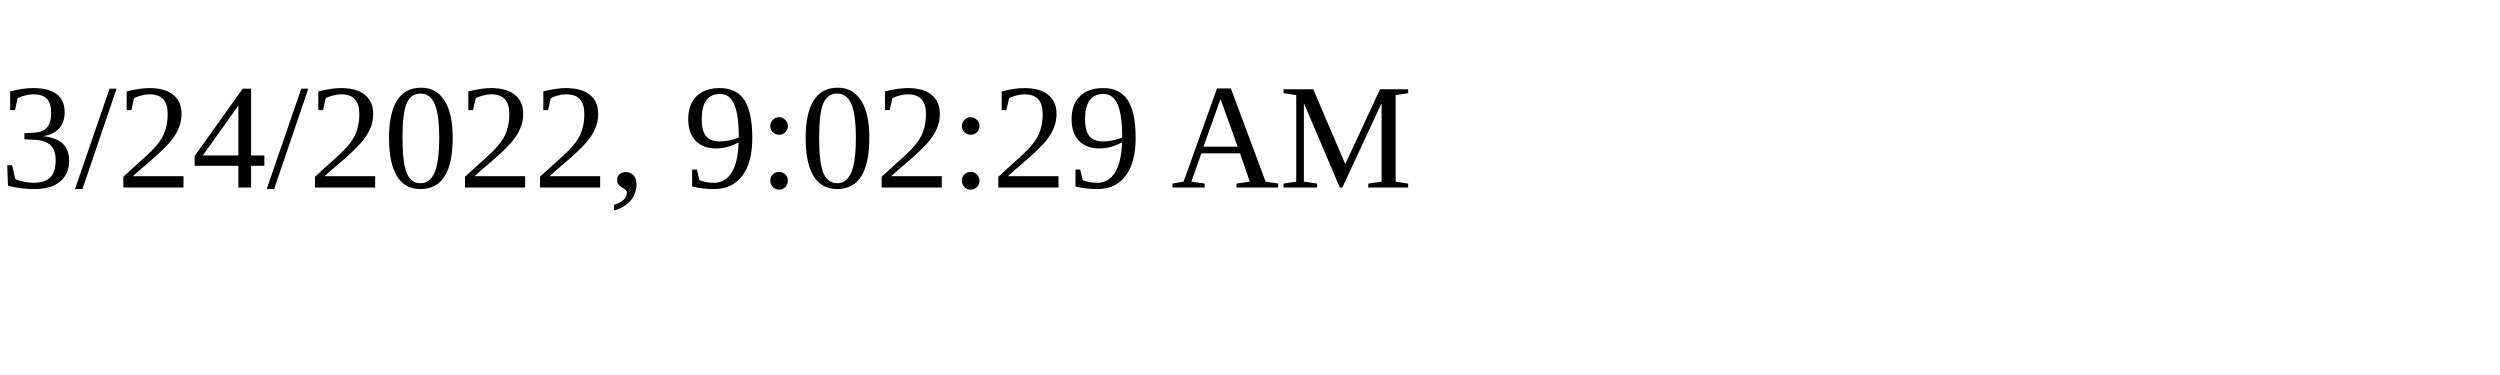
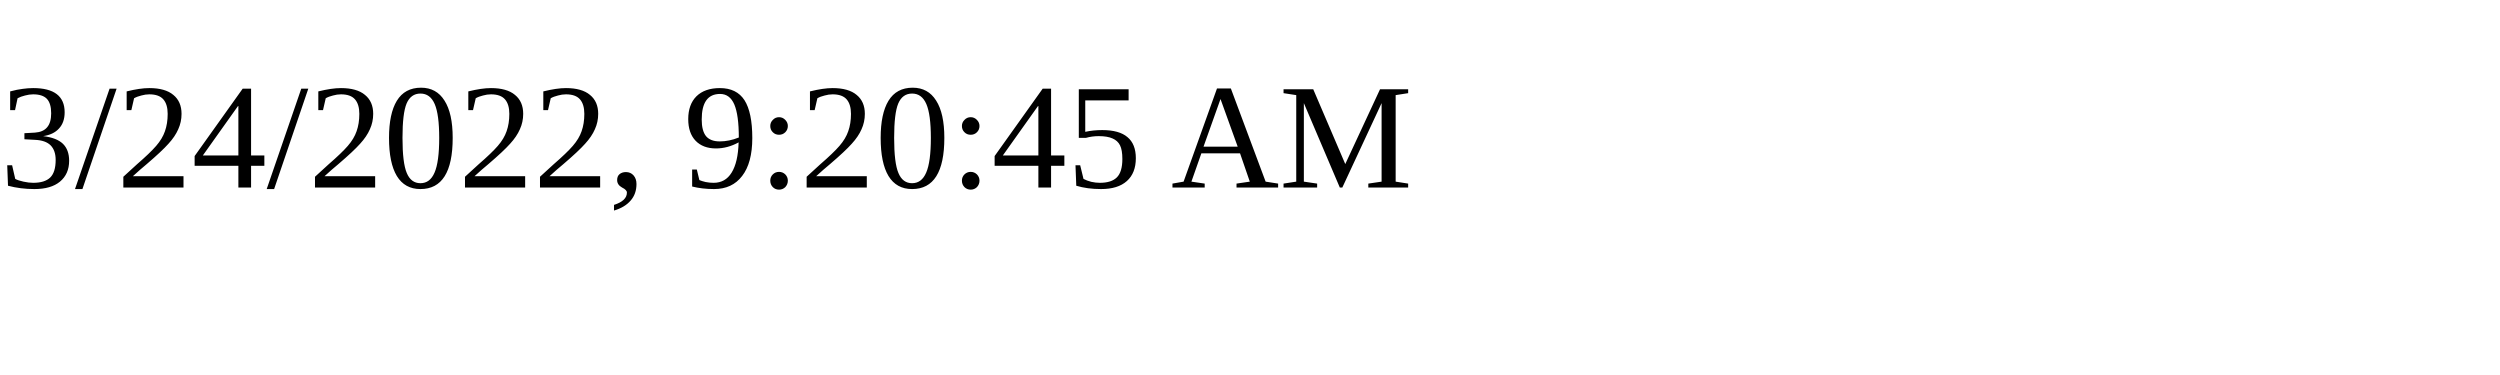
<svg xmlns="http://www.w3.org/2000/svg" height="30" width="200">
-   <text x="0" y="15">3/24/2022, 9:02:29 AM</text>
+   <text x="0" y="15">3/24/2022, 9:20:45 AM</text>
</svg>
